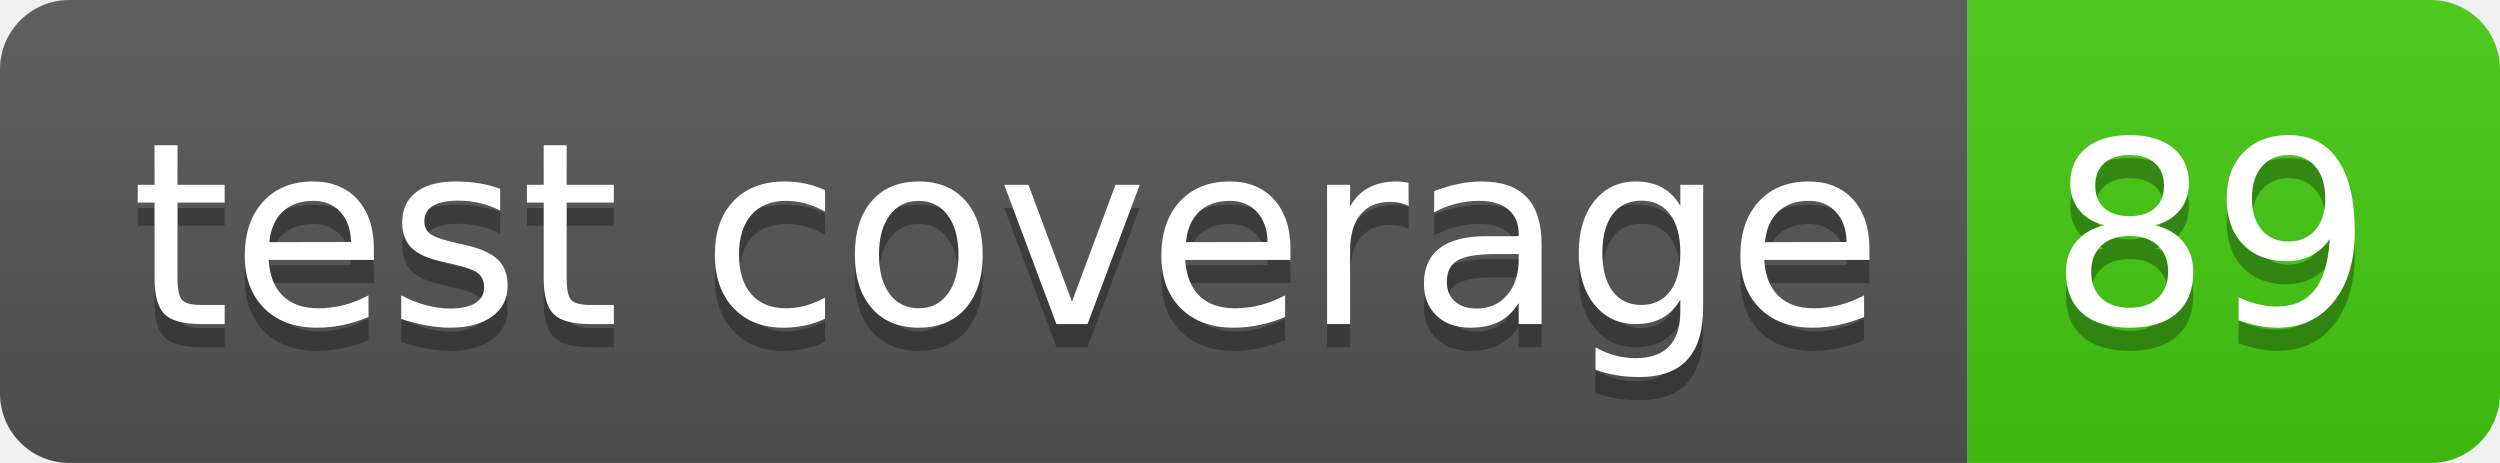
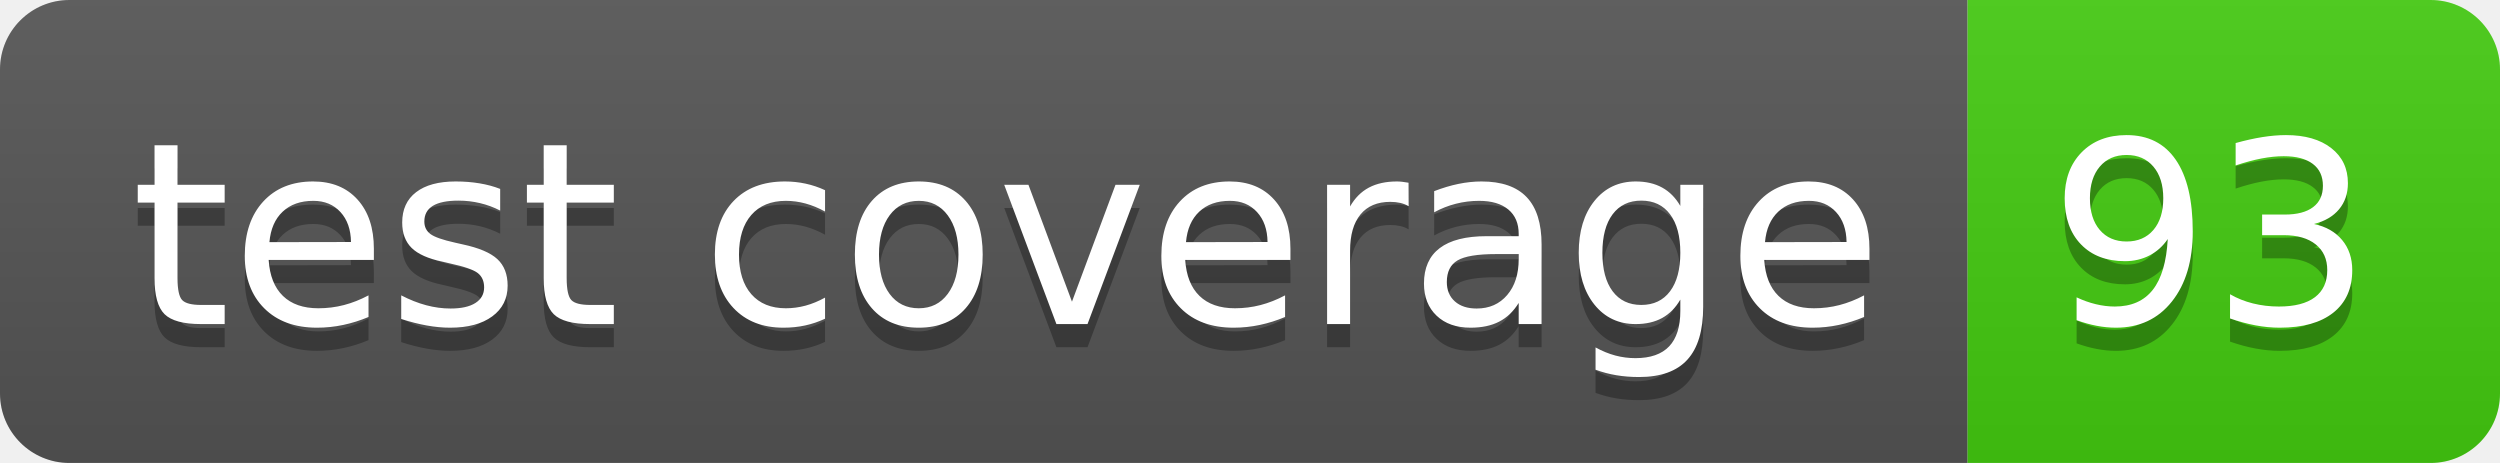
- <svg xmlns="http://www.w3.org/2000/svg" width="108" height="20" role="img" aria-label="test coverage: 89">
+ <svg xmlns="http://www.w3.org/2000/svg" width="108" height="20" role="img" aria-label="test coverage: 93">
  <linearGradient id="s" x2="0" y2="100%">
    <stop offset="0" stop-color="#bbb" stop-opacity=".1" />
    <stop offset="1" stop-opacity=".1" />
  </linearGradient>
  <clipPath id="r">
    <rect width="108" height="20" rx="3" fill="#fff" />
  </clipPath>
  <g clip-path="url(#r)">
    <rect width="85" height="20" fill="#555" />
    <rect x="85" width="23" height="20" fill="#4c1" />
    <rect width="108" height="20" fill="url(#s)" />
  </g>
  <g fill="#fff" text-anchor="middle" font-family="Verdana,Geneva,DejaVu Sans,sans-serif" text-rendering="geometricPrecision" font-size="110">
    <text aria-hidden="true" x="435" y="150" fill="#010101" fill-opacity=".3" transform="scale(.1)" textLength="750">test coverage</text>
    <text x="435" y="140" transform="scale(.1)" fill="#fff" textLength="750">test coverage</text>
-     <text aria-hidden="true" x="955" y="150" fill="#010101" fill-opacity=".3" transform="scale(.1)" textLength="130">89</text>
-     <text x="955" y="140" transform="scale(.1)" fill="#fff" textLength="130">89</text>
+     <text aria-hidden="true" x="955" y="150" fill="#010101" fill-opacity=".3" transform="scale(.1)" textLength="130">93</text>
+     <text x="955" y="140" transform="scale(.1)" fill="#fff" textLength="130">93</text>
  </g>
</svg>
